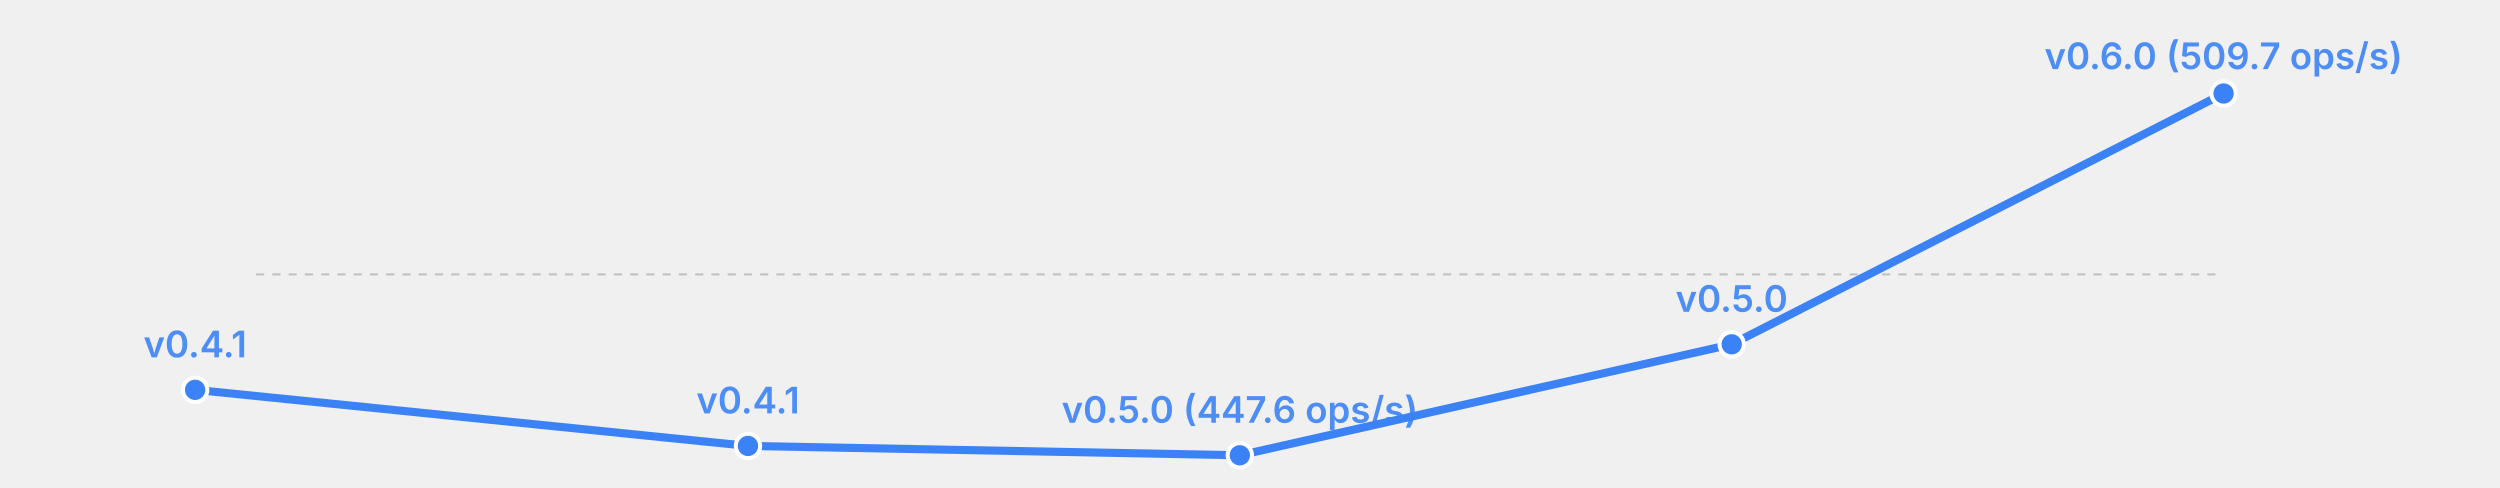
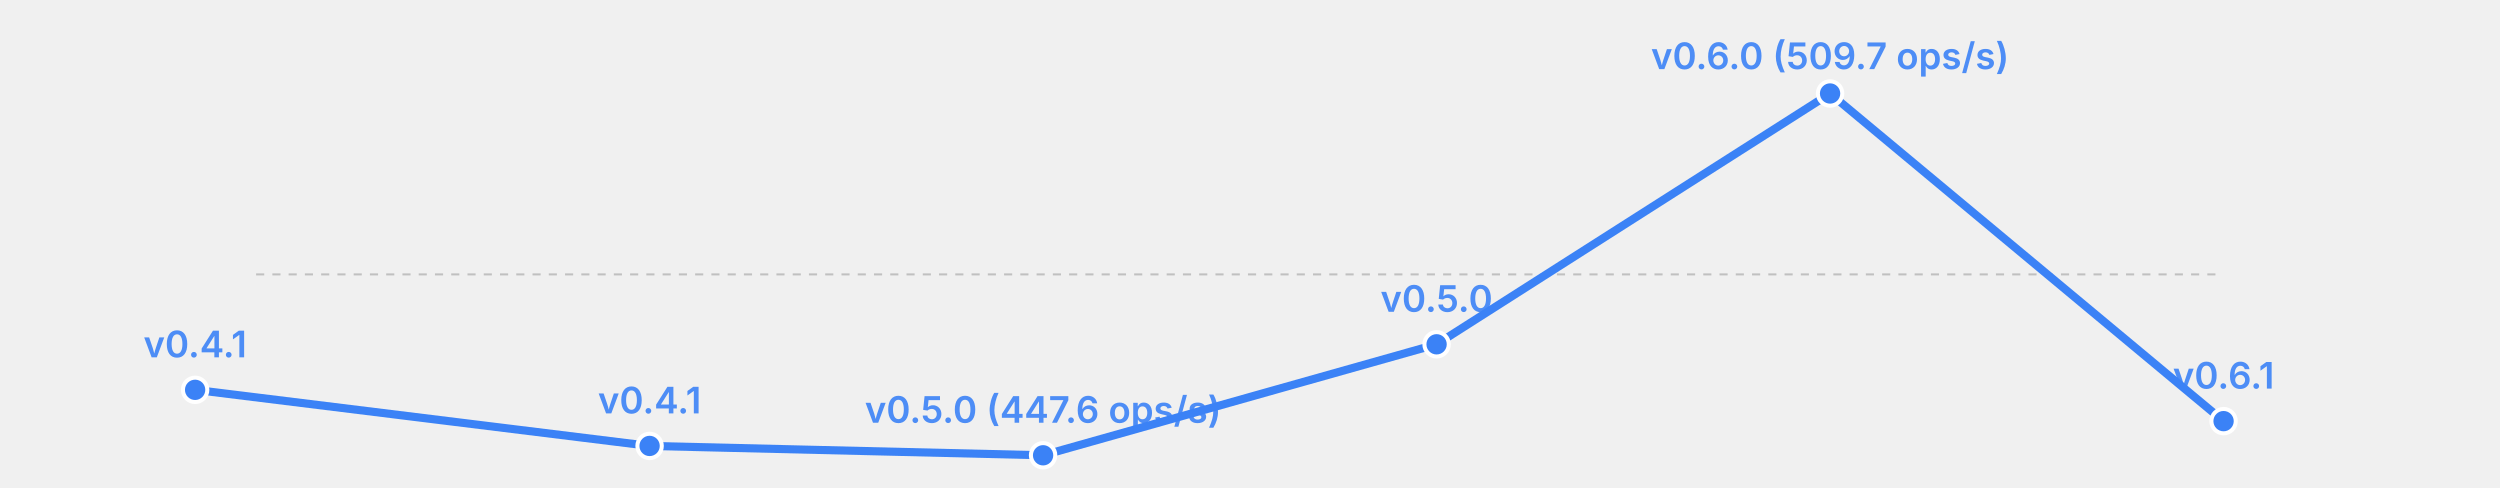
<svg xmlns="http://www.w3.org/2000/svg" width="615" height="120" viewBox="0 0 615 120">
  <rect width="615" height="120" fill="transparent" />
  <line x1="63" y1="67.5" x2="547" y2="67.5" stroke="currentColor" stroke-width="0.5" opacity="0.2" stroke-dasharray="2,2" />
-   <polyline fill="none" stroke="#3b82f6" stroke-width="2" points="48.0,95.9 184.0,109.7 305.0,112.0 426.0,84.7 547.0,23.0" stroke-linecap="round" stroke-linejoin="round" />
+   <polyline fill="none" stroke="#3b82f6" stroke-width="2" points="48.0,95.9 159.8,109.7 256.6,112.0 353.4,84.7 450.2,23.0 547.0,103.6" stroke-linecap="round" stroke-linejoin="round" />
  <circle cx="48.0" cy="95.9" r="3" fill="#3b82f6" stroke="white" stroke-width="1" />
  <text x="48.0" y="87.9" font-size="9" fill="#3b82f6" text-anchor="middle" font-family="system-ui, -apple-system, sans-serif" font-weight="600" opacity="0.9">v0.4.1</text>
-   <circle cx="184.0" cy="109.7" r="3" fill="#3b82f6" stroke="white" stroke-width="1" />
-   <text x="184.0" y="101.7" font-size="9" fill="#3b82f6" text-anchor="middle" font-family="system-ui, -apple-system, sans-serif" font-weight="600" opacity="0.9">v0.4.1</text>
-   <circle cx="305.0" cy="112.0" r="3" fill="#3b82f6" stroke="white" stroke-width="1" />
-   <text x="305.0" y="104.0" font-size="9" fill="#3b82f6" text-anchor="middle" font-family="system-ui, -apple-system, sans-serif" font-weight="600" opacity="0.9">v0.5.0 (447.6 ops/s)</text>
-   <circle cx="426.0" cy="84.7" r="3" fill="#3b82f6" stroke="white" stroke-width="1" />
-   <text x="426.0" y="76.7" font-size="9" fill="#3b82f6" text-anchor="middle" font-family="system-ui, -apple-system, sans-serif" font-weight="600" opacity="0.9">v0.5.0</text>
-   <circle cx="547.0" cy="23.0" r="3" fill="#3b82f6" stroke="white" stroke-width="1" />
-   <text x="547.0" y="17.0" font-size="9" fill="#3b82f6" text-anchor="middle" font-family="system-ui, -apple-system, sans-serif" font-weight="600" opacity="0.9">v0.6.0 (509.7 ops/s)</text>
+   <circle cx="159.8" cy="109.7" r="3" fill="#3b82f6" stroke="white" stroke-width="1" />
+   <text x="159.8" y="101.7" font-size="9" fill="#3b82f6" text-anchor="middle" font-family="system-ui, -apple-system, sans-serif" font-weight="600" opacity="0.9">v0.4.1</text>
+   <circle cx="256.6" cy="112.0" r="3" fill="#3b82f6" stroke="white" stroke-width="1" />
+   <text x="256.6" y="104.0" font-size="9" fill="#3b82f6" text-anchor="middle" font-family="system-ui, -apple-system, sans-serif" font-weight="600" opacity="0.9">v0.5.0 (447.6 ops/s)</text>
+   <circle cx="353.4" cy="84.7" r="3" fill="#3b82f6" stroke="white" stroke-width="1" />
+   <text x="353.4" y="76.7" font-size="9" fill="#3b82f6" text-anchor="middle" font-family="system-ui, -apple-system, sans-serif" font-weight="600" opacity="0.9">v0.5.0</text>
+   <circle cx="450.2" cy="23.0" r="3" fill="#3b82f6" stroke="white" stroke-width="1" />
+   <text x="450.2" y="17.0" font-size="9" fill="#3b82f6" text-anchor="middle" font-family="system-ui, -apple-system, sans-serif" font-weight="600" opacity="0.9">v0.6.0 (509.7 ops/s)</text>
+   <circle cx="547.0" cy="103.6" r="3" fill="#3b82f6" stroke="white" stroke-width="1" />
+   <text x="547.0" y="95.6" font-size="9" fill="#3b82f6" text-anchor="middle" font-family="system-ui, -apple-system, sans-serif" font-weight="600" opacity="0.9">v0.6.1</text>
</svg>
